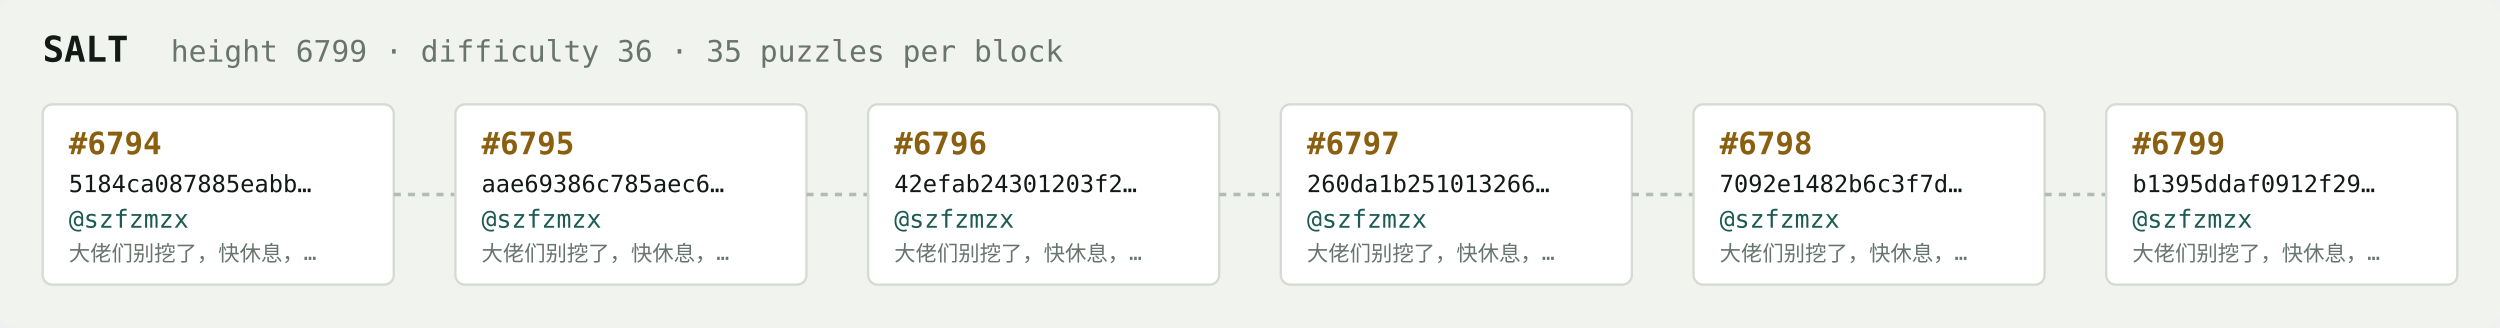
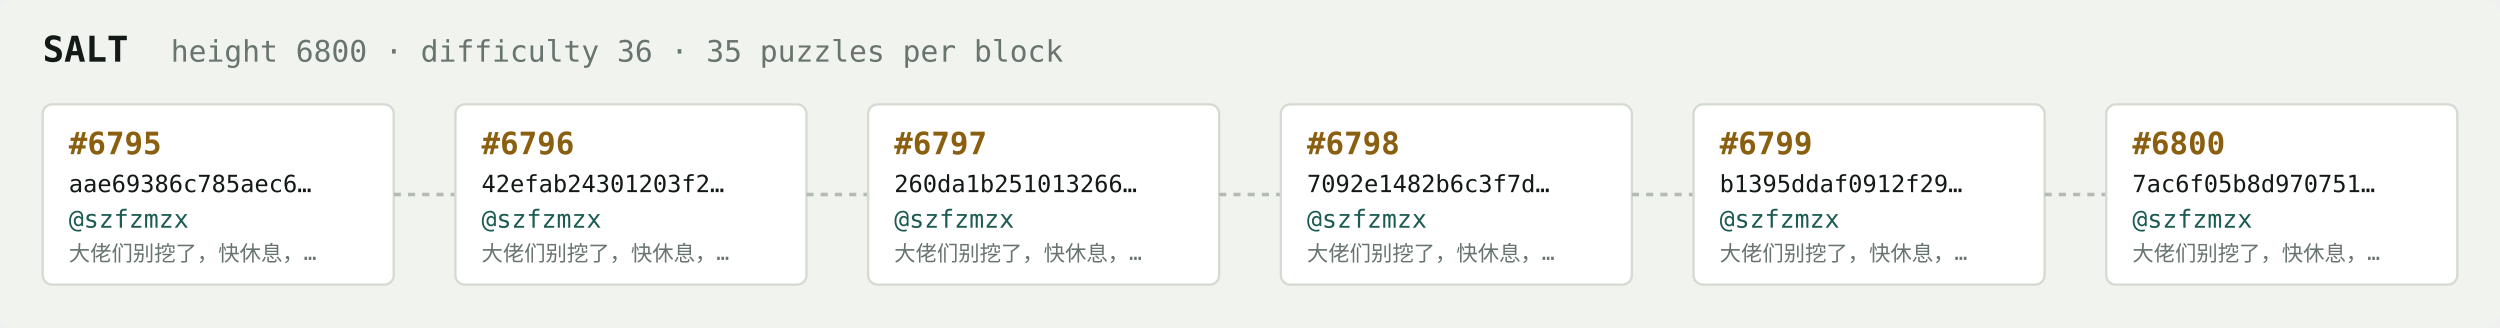
<svg xmlns="http://www.w3.org/2000/svg" width="1054" height="138" viewBox="0 0 1054 138" font-family="ui-monospace,SFMono-Regular,Menlo,monospace">
  <rect fill="#f1f3ef" width="1054" height="138" rx="6" />
  <text x="18" y="26" fill="#121916" font-size="15" font-weight="700">SALT</text>
-   <text x="72" y="26" fill="#68746e" font-size="12.5">height 6799 · difficulty 36 · 35 puzzles per block</text>
+   <text x="72" y="26" fill="#68746e" font-size="12.5">height 6800 · difficulty 36 · 35 puzzles per block</text>
  <rect x="18" y="44" width="148" height="76" rx="4" fill="#ffffff" stroke="#d5dbd2" stroke-width="1" />
-   <text x="29" y="65" fill="#8a5f10" font-size="13" font-weight="700">#6794</text>
-   <text x="29" y="81" fill="#121916" font-size="10">5184ca087885eabb…</text>
+   <text x="29" y="65" fill="#8a5f10" font-size="13" font-weight="700">#6795</text>
+   <text x="29" y="81" fill="#121916" font-size="10">aae69386c785aec6…</text>
  <text x="29" y="96" fill="#1c5b52" font-size="10.5">@szfzmzx</text>
  <text x="29" y="110" fill="#68746e" font-size="9">大佬们别挖了，快休息，…</text>
  <line x1="166" y1="82.0" x2="192" y2="82.0" stroke="#b3bcb4" stroke-width="1.5" stroke-dasharray="3 3" />
  <rect x="192" y="44" width="148" height="76" rx="4" fill="#ffffff" stroke="#d5dbd2" stroke-width="1" />
-   <text x="203" y="65" fill="#8a5f10" font-size="13" font-weight="700">#6795</text>
-   <text x="203" y="81" fill="#121916" font-size="10">aae69386c785aec6…</text>
+   <text x="203" y="65" fill="#8a5f10" font-size="13" font-weight="700">#6796</text>
+   <text x="203" y="81" fill="#121916" font-size="10">42efab24301203f2…</text>
  <text x="203" y="96" fill="#1c5b52" font-size="10.5">@szfzmzx</text>
  <text x="203" y="110" fill="#68746e" font-size="9">大佬们别挖了，快休息，…</text>
  <line x1="340" y1="82.0" x2="366" y2="82.0" stroke="#b3bcb4" stroke-width="1.5" stroke-dasharray="3 3" />
  <rect x="366" y="44" width="148" height="76" rx="4" fill="#ffffff" stroke="#d5dbd2" stroke-width="1" />
-   <text x="377" y="65" fill="#8a5f10" font-size="13" font-weight="700">#6796</text>
-   <text x="377" y="81" fill="#121916" font-size="10">42efab24301203f2…</text>
+   <text x="377" y="65" fill="#8a5f10" font-size="13" font-weight="700">#6797</text>
+   <text x="377" y="81" fill="#121916" font-size="10">260da1b251013266…</text>
  <text x="377" y="96" fill="#1c5b52" font-size="10.5">@szfzmzx</text>
  <text x="377" y="110" fill="#68746e" font-size="9">大佬们别挖了，快休息，…</text>
  <line x1="514" y1="82.0" x2="540" y2="82.0" stroke="#b3bcb4" stroke-width="1.5" stroke-dasharray="3 3" />
  <rect x="540" y="44" width="148" height="76" rx="4" fill="#ffffff" stroke="#d5dbd2" stroke-width="1" />
-   <text x="551" y="65" fill="#8a5f10" font-size="13" font-weight="700">#6797</text>
-   <text x="551" y="81" fill="#121916" font-size="10">260da1b251013266…</text>
+   <text x="551" y="65" fill="#8a5f10" font-size="13" font-weight="700">#6798</text>
+   <text x="551" y="81" fill="#121916" font-size="10">7092e1482b6c3f7d…</text>
  <text x="551" y="96" fill="#1c5b52" font-size="10.5">@szfzmzx</text>
  <text x="551" y="110" fill="#68746e" font-size="9">大佬们别挖了，快休息，…</text>
  <line x1="688" y1="82.0" x2="714" y2="82.0" stroke="#b3bcb4" stroke-width="1.5" stroke-dasharray="3 3" />
  <rect x="714" y="44" width="148" height="76" rx="4" fill="#ffffff" stroke="#d5dbd2" stroke-width="1" />
-   <text x="725" y="65" fill="#8a5f10" font-size="13" font-weight="700">#6798</text>
-   <text x="725" y="81" fill="#121916" font-size="10">7092e1482b6c3f7d…</text>
+   <text x="725" y="65" fill="#8a5f10" font-size="13" font-weight="700">#6799</text>
+   <text x="725" y="81" fill="#121916" font-size="10">b1395ddaf0912f29…</text>
  <text x="725" y="96" fill="#1c5b52" font-size="10.5">@szfzmzx</text>
  <text x="725" y="110" fill="#68746e" font-size="9">大佬们别挖了，快休息，…</text>
  <line x1="862" y1="82.0" x2="888" y2="82.0" stroke="#b3bcb4" stroke-width="1.5" stroke-dasharray="3 3" />
  <rect x="888" y="44" width="148" height="76" rx="4" fill="#ffffff" stroke="#d5dbd2" stroke-width="1" />
-   <text x="899" y="65" fill="#8a5f10" font-size="13" font-weight="700">#6799</text>
-   <text x="899" y="81" fill="#121916" font-size="10">b1395ddaf0912f29…</text>
+   <text x="899" y="65" fill="#8a5f10" font-size="13" font-weight="700">#6800</text>
+   <text x="899" y="81" fill="#121916" font-size="10">7ac6f05b8d970751…</text>
  <text x="899" y="96" fill="#1c5b52" font-size="10.5">@szfzmzx</text>
  <text x="899" y="110" fill="#68746e" font-size="9">大佬们别挖了，快休息，…</text>
</svg>
